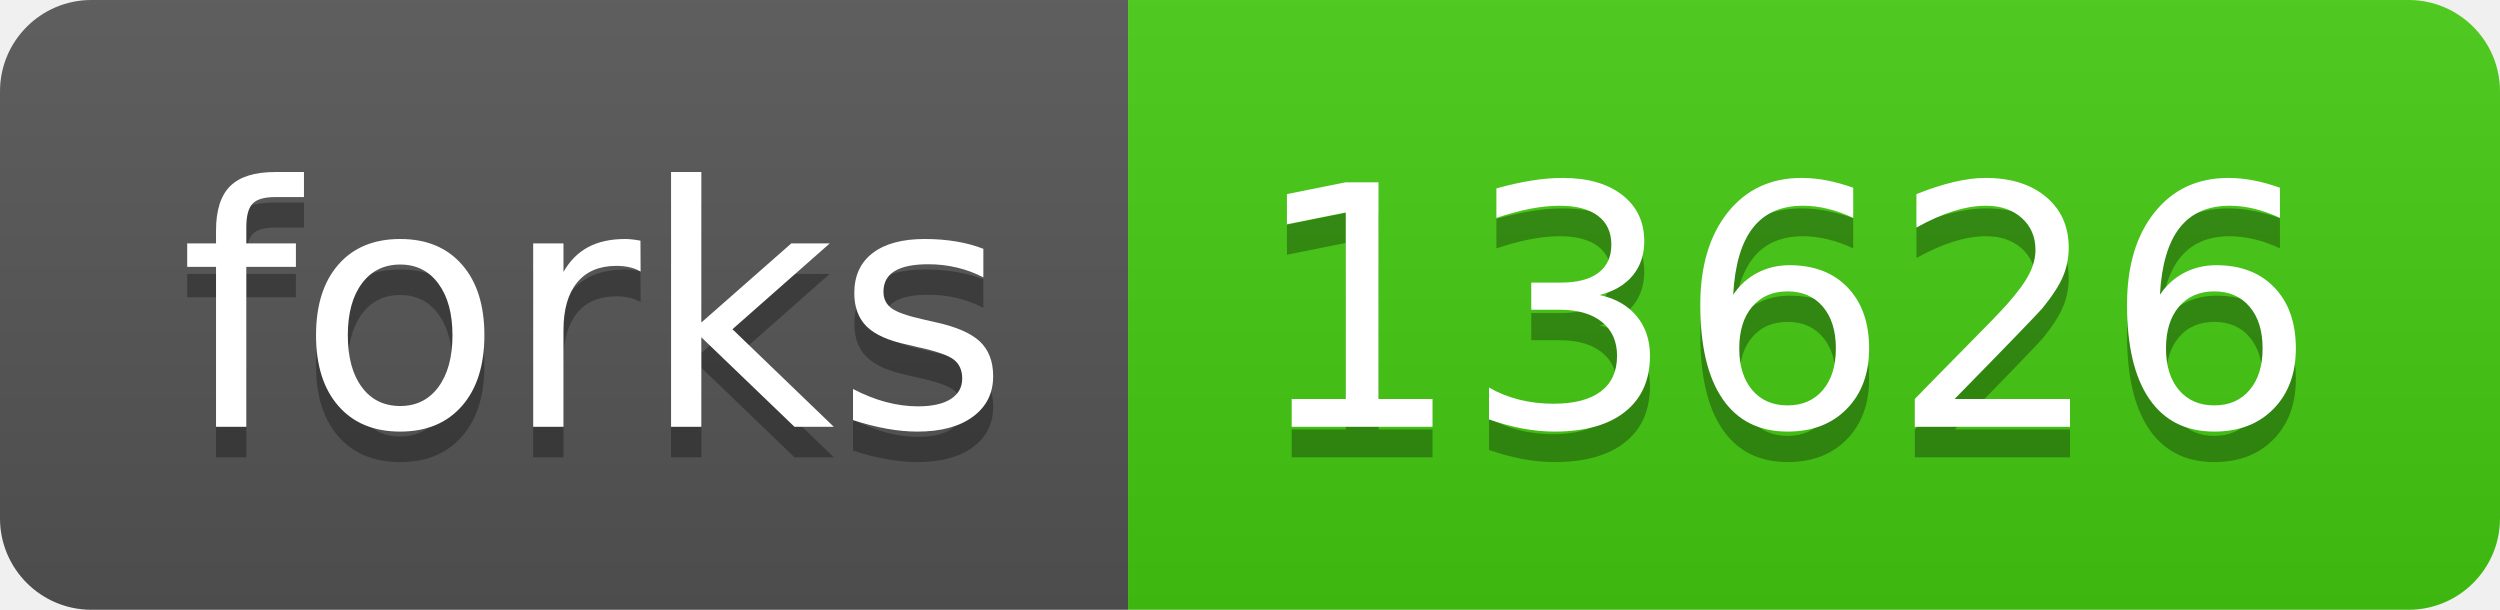
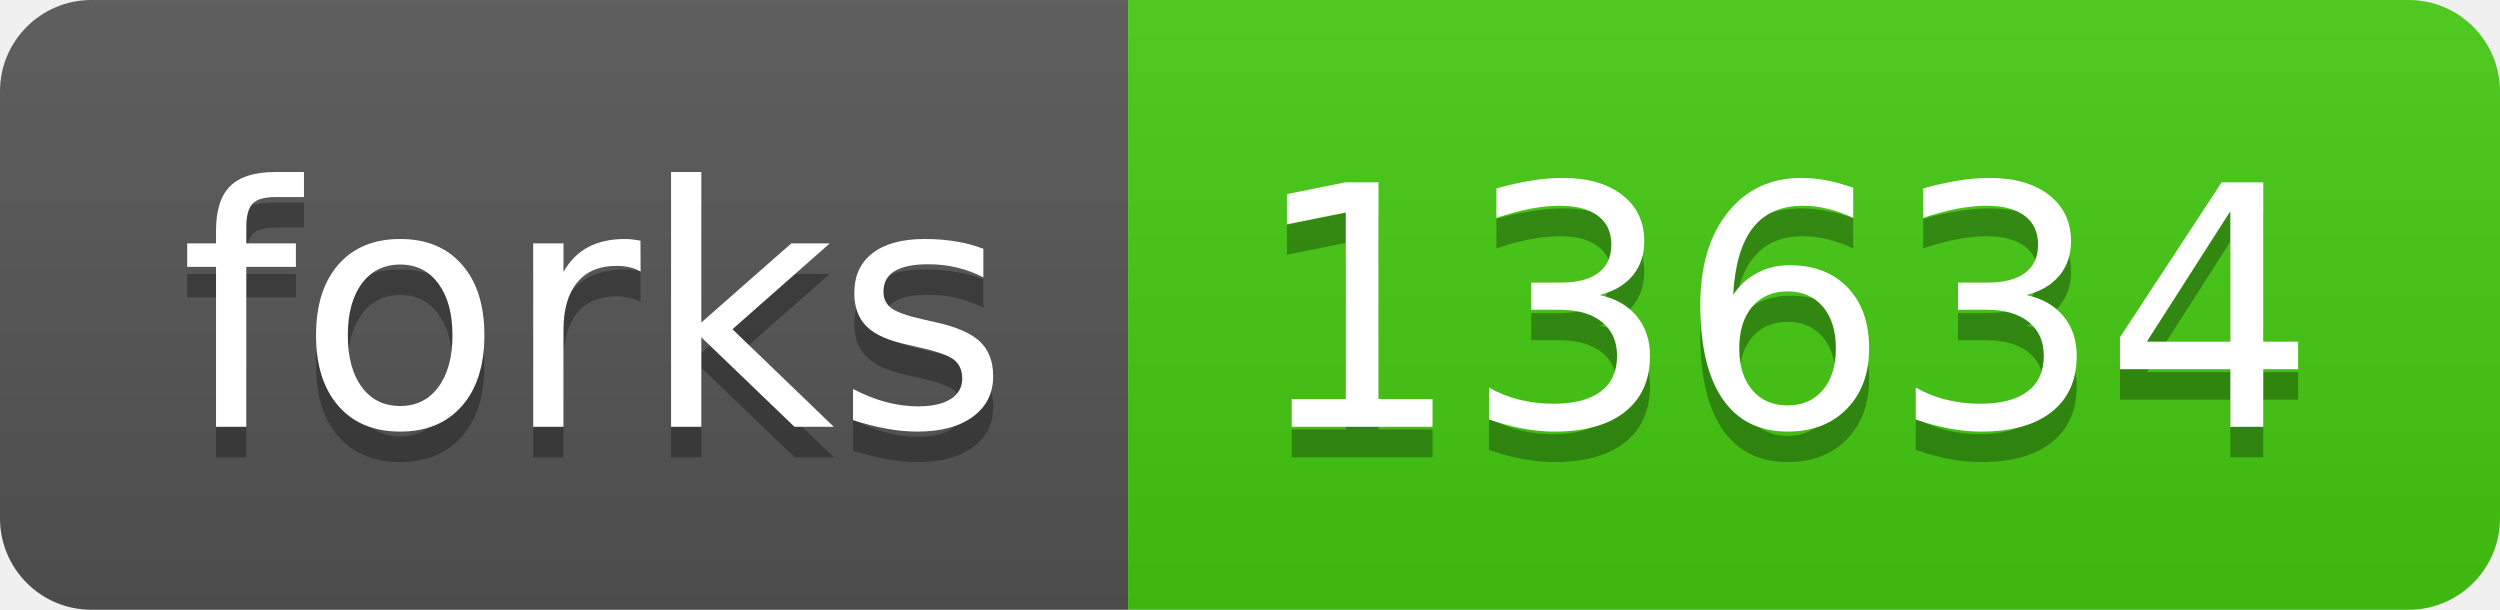
- <svg xmlns="http://www.w3.org/2000/svg" width="82" height="20" role="img" aria-label="forks: 13626">
+ <svg xmlns="http://www.w3.org/2000/svg" width="82" height="20" role="img" aria-label="forks: 13634">
  <linearGradient id="s" x2="0" y2="100%">
    <stop offset="0" stop-color="#bbb" stop-opacity=".1" />
    <stop offset="1" stop-opacity=".1" />
  </linearGradient>
  <clipPath id="r">
    <rect width="82" height="20" rx="3" fill="#fff" />
  </clipPath>
  <g clip-path="url(#r)">
    <rect width="37" height="20" fill="#555" />
    <rect x="37" width="45" height="20" fill="#4c1" />
    <rect width="82" height="20" fill="url(#s)" />
  </g>
  <g fill="#fff" text-anchor="middle" font-family="Verdana,Geneva,DejaVu Sans,sans-serif" text-rendering="geometricPrecision" font-size="110">
    <text aria-hidden="true" x="195" y="150" fill="#010101" fill-opacity=".3" transform="scale(.1)" textLength="270">forks</text>
    <text x="195" y="140" transform="scale(.1)" fill="#fff" textLength="270">forks</text>
-     <text aria-hidden="true" x="585" y="150" fill="#010101" fill-opacity=".3" transform="scale(.1)" textLength="350">13626</text>
-     <text x="585" y="140" transform="scale(.1)" fill="#fff" textLength="350">13626</text>
+     <text aria-hidden="true" x="585" y="150" fill="#010101" fill-opacity=".3" transform="scale(.1)" textLength="350">13634</text>
+     <text x="585" y="140" transform="scale(.1)" fill="#fff" textLength="350">13634</text>
  </g>
</svg>
